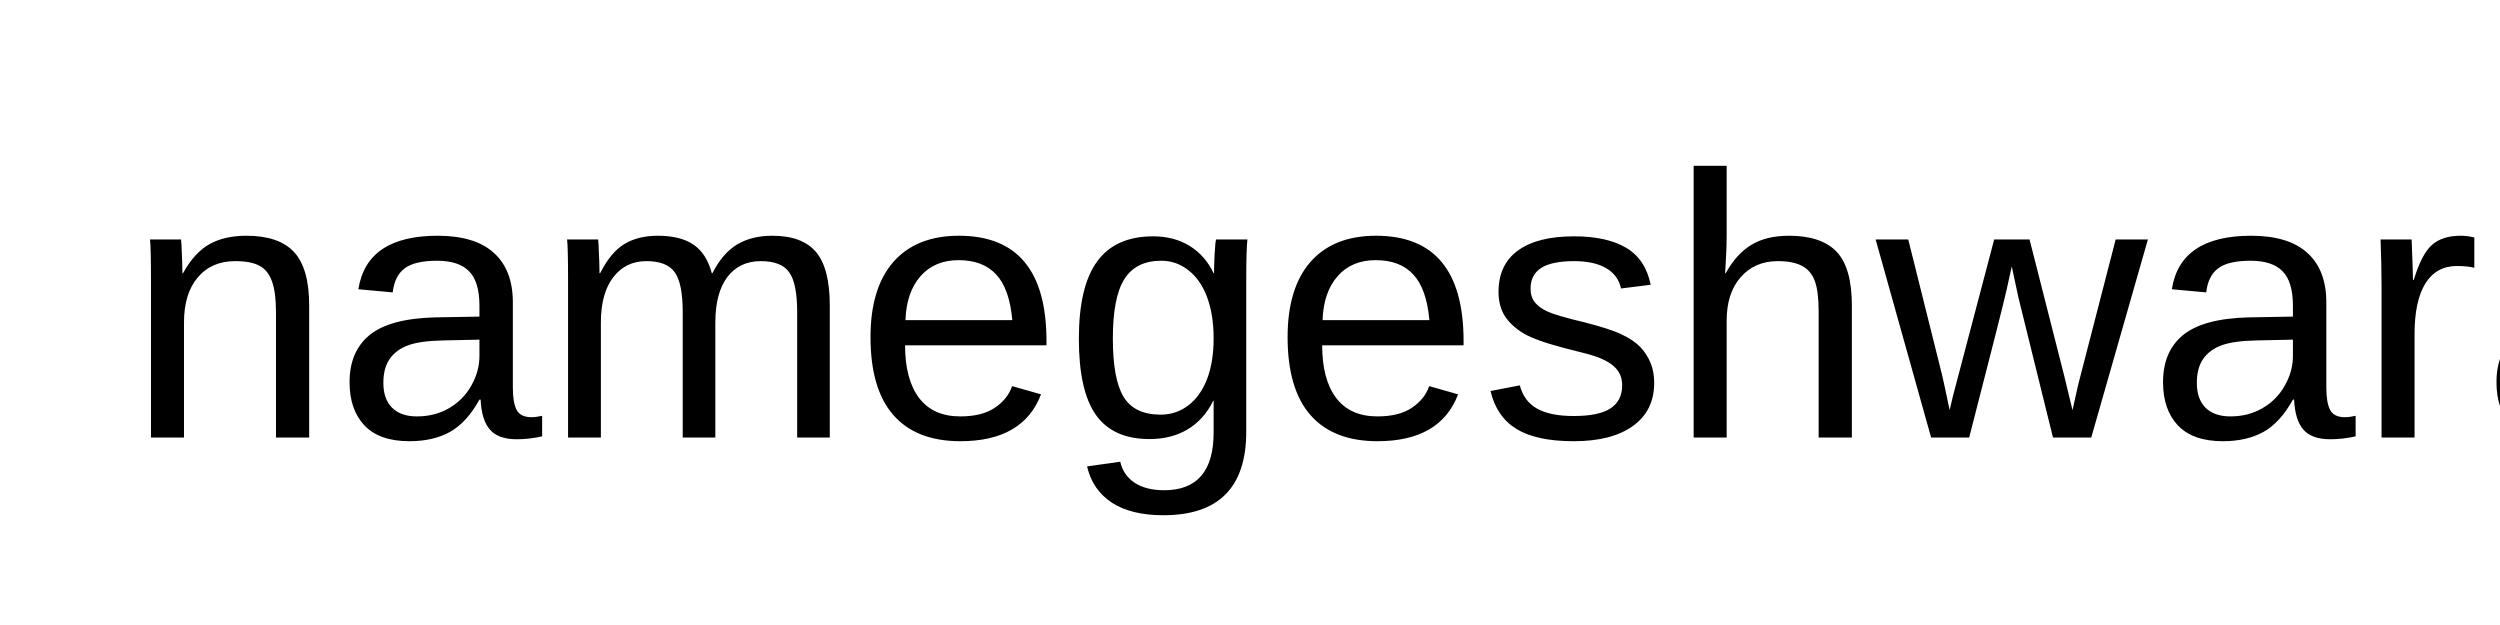
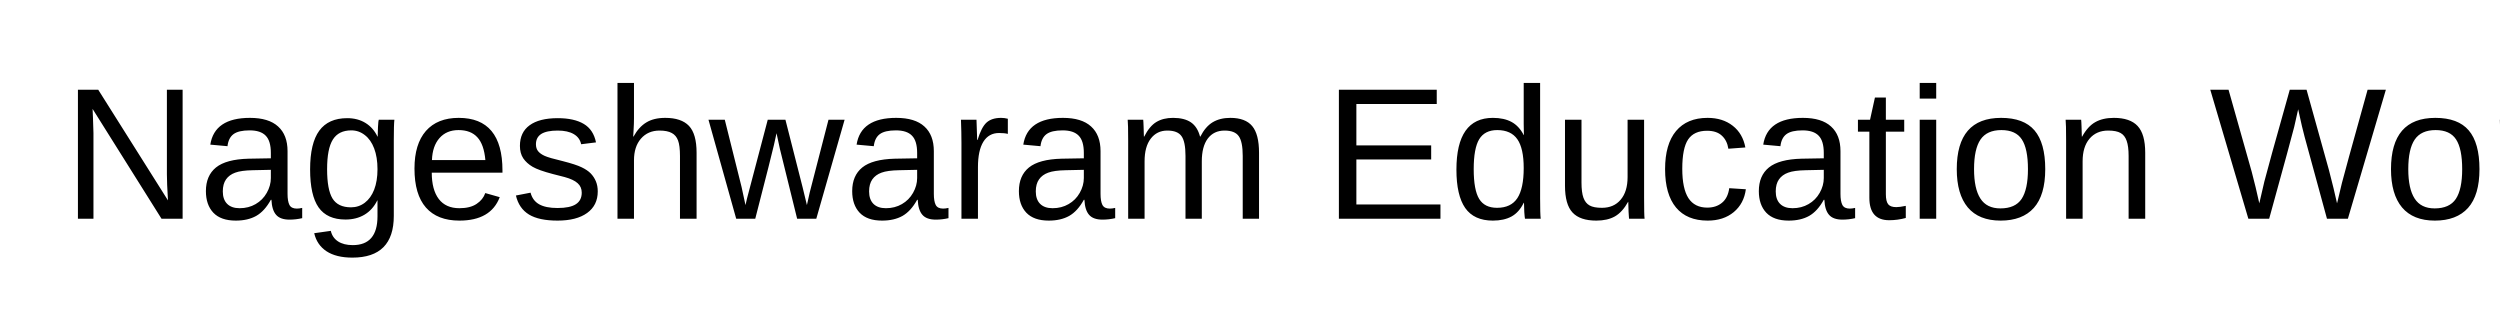
- <svg xmlns="http://www.w3.org/2000/svg" width="200" height="50" viewBox="0 0 200 50">
-   <text x="10" y="35" font-family="Arial, sans-serif" font-size="30" fill="black">namegeshwaram</text>
+ <svg xmlns="http://www.w3.org/2000/svg" width="400" height="50" viewBox="0 0 400 50">
+   <text x="10" y="35" font-family="Arial, sans-serif" font-size="30" fill="black">Nageshwaram Education World</text>
</svg>
